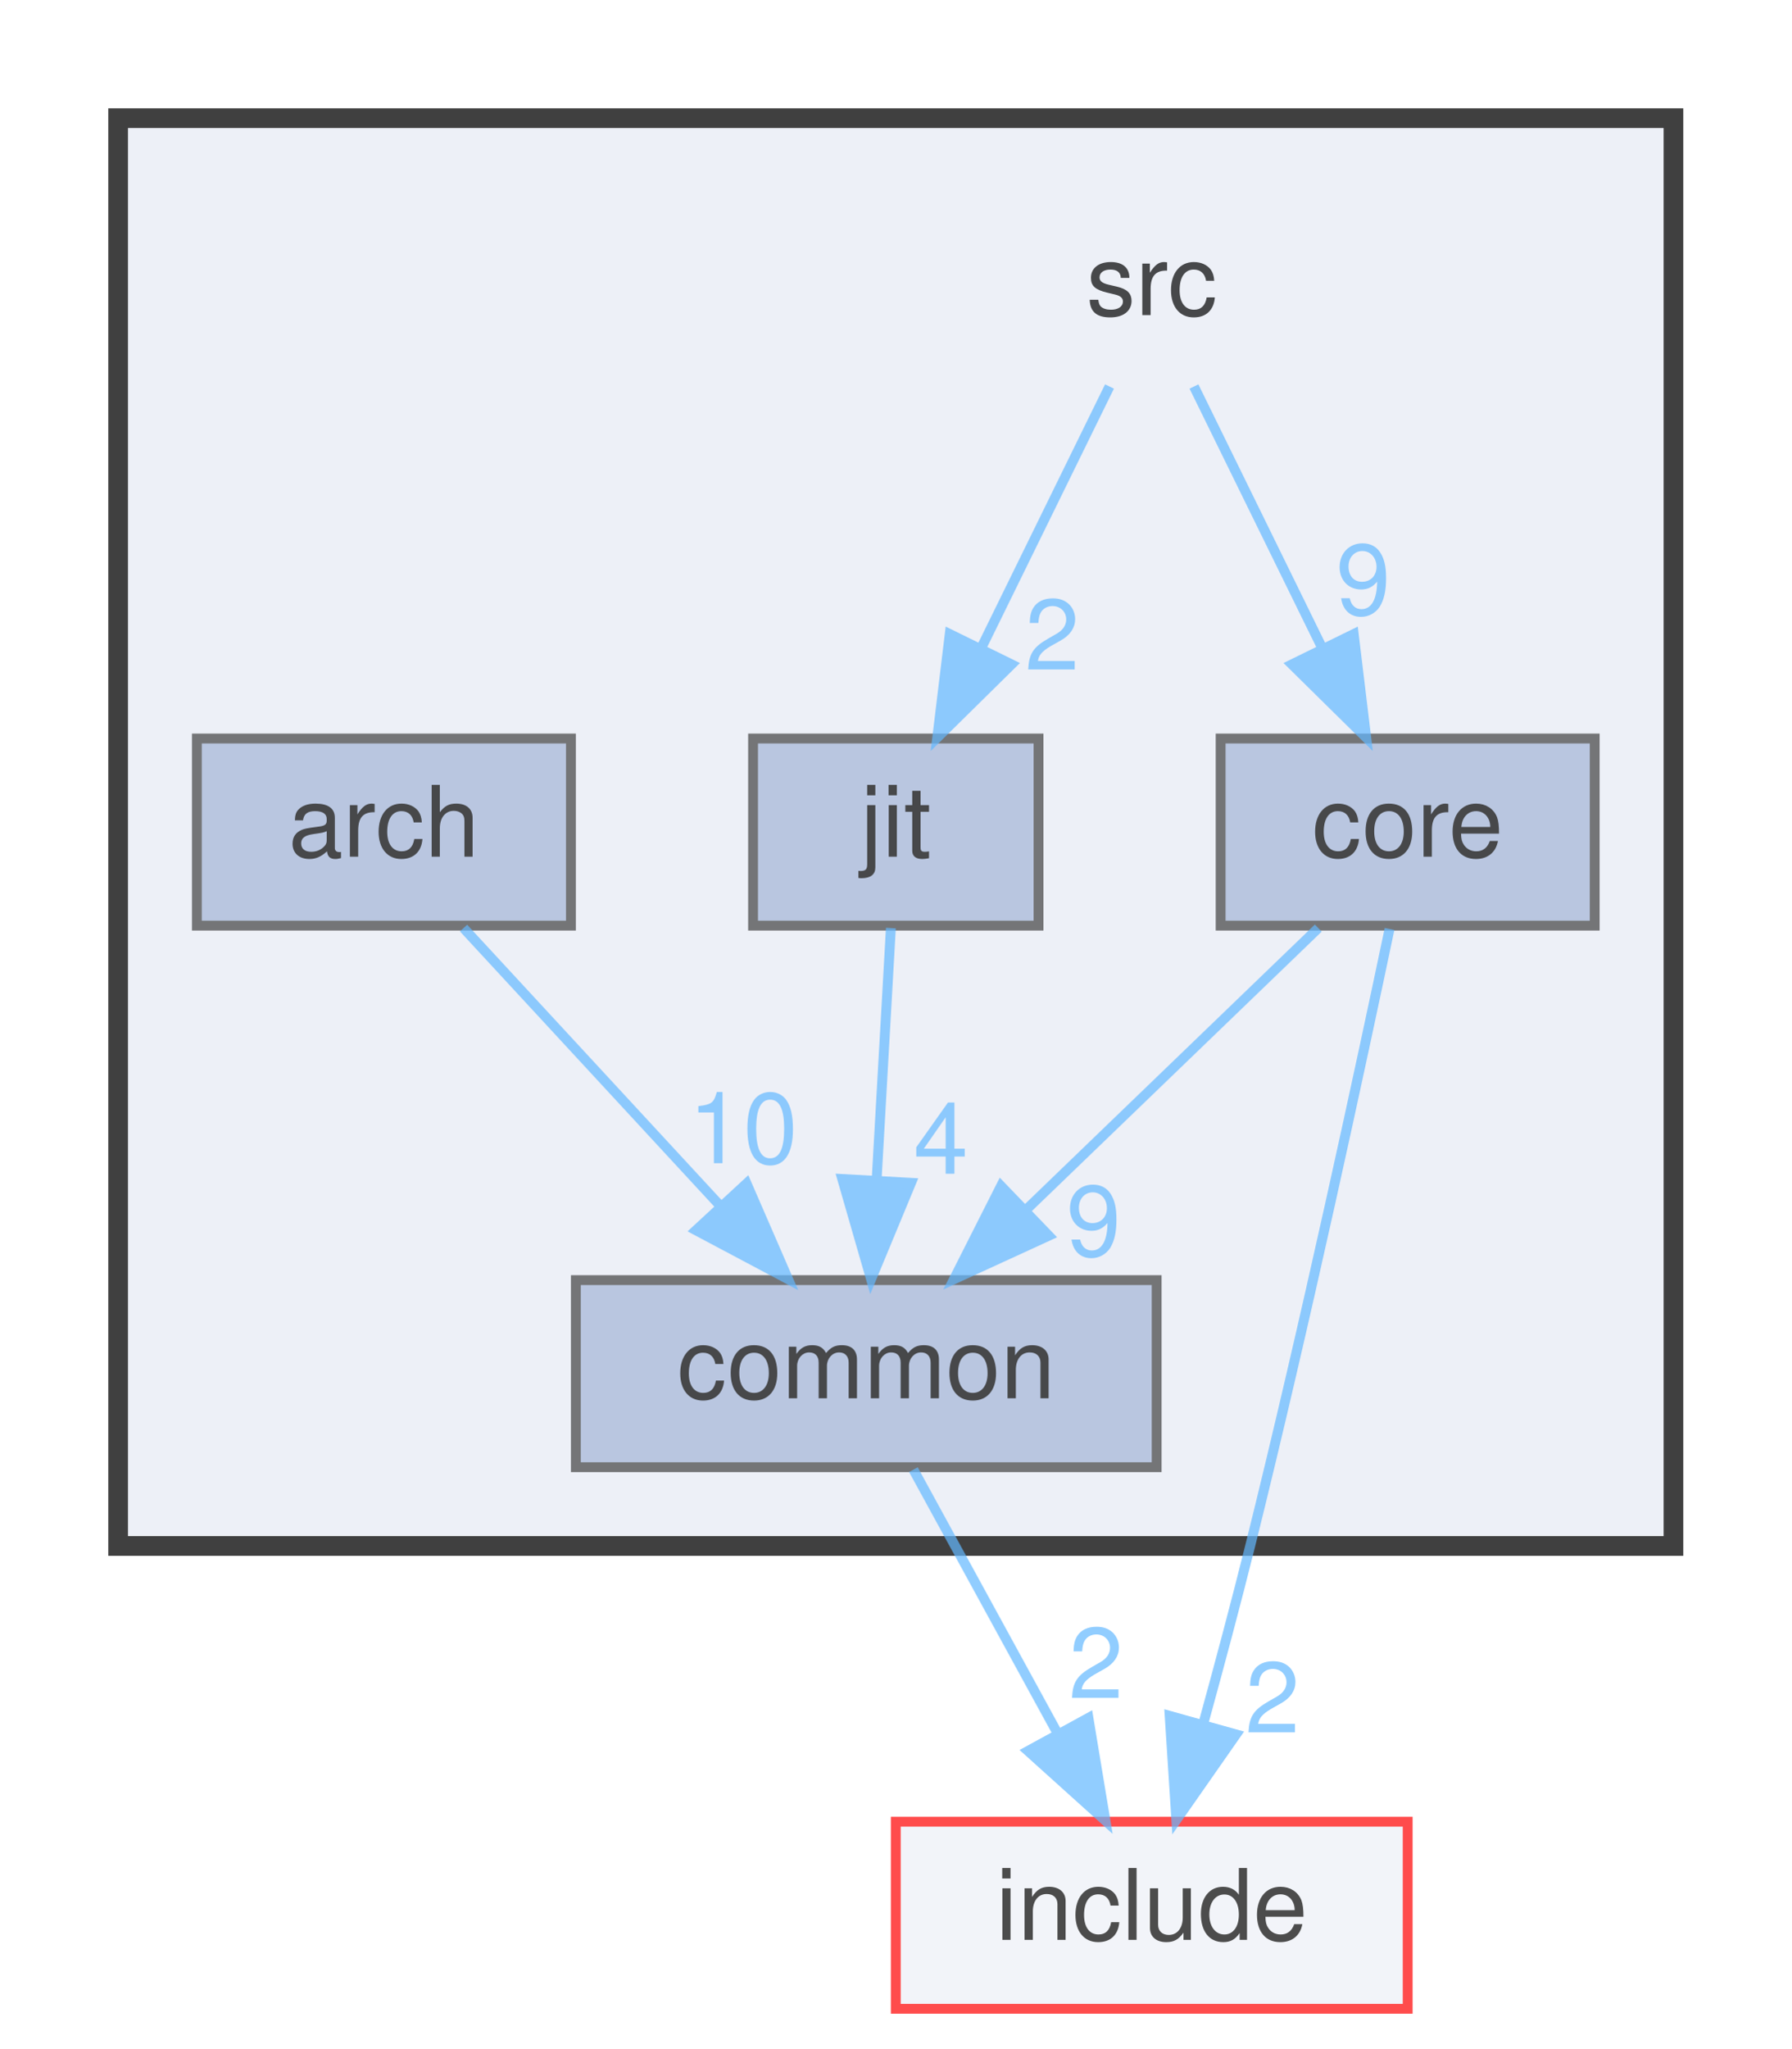
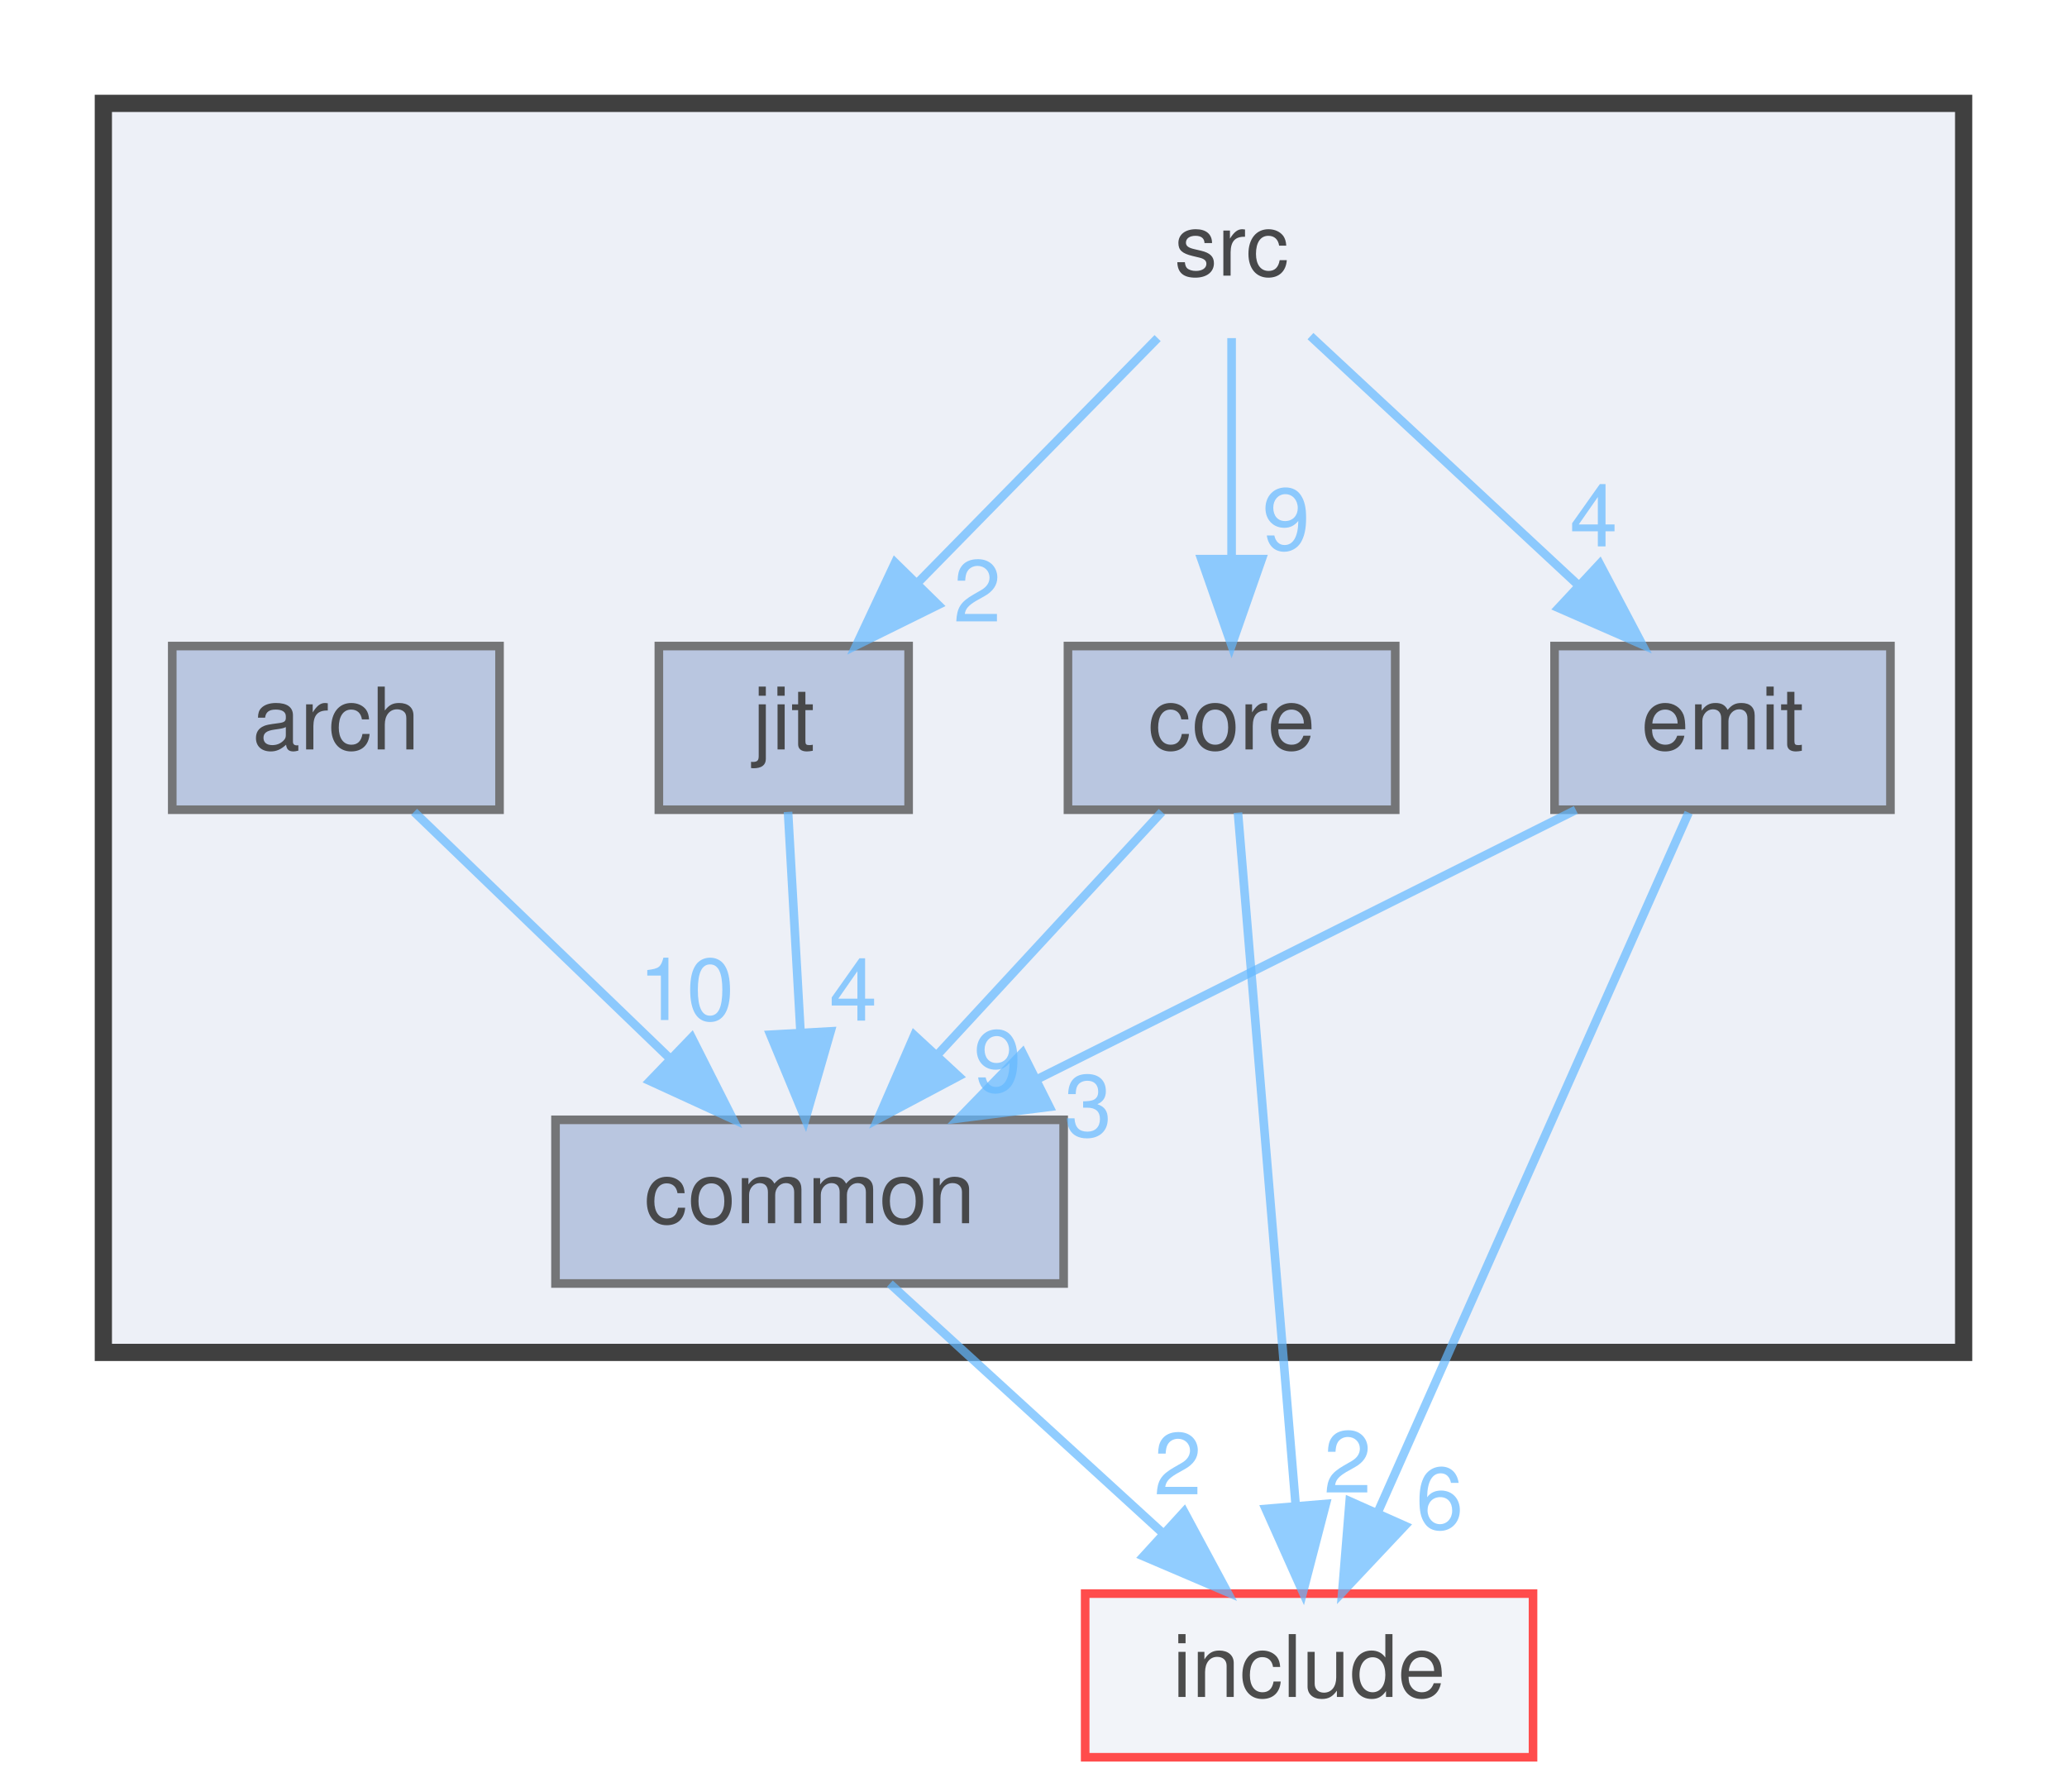
- <svg xmlns="http://www.w3.org/2000/svg" xmlns:xlink="http://www.w3.org/1999/xlink" width="182pt" height="208pt" viewBox="0.00 0.00 182.00 208.00">
+ <svg xmlns="http://www.w3.org/2000/svg" xmlns:xlink="http://www.w3.org/1999/xlink" width="240pt" height="208pt" viewBox="0.00 0.00 240.00 208.00">
  <svg id="main" version="1.1" xml:space="preserve">
    <style type="text/css">
.node, .edge {opacity: 0.7;}
.node.selected, .edge.selected {opacity: 1;}
.edge:hover path { stroke: red; }
.edge:hover polygon { stroke: red; fill: red; }
</style>
    <svg id="graph" class="graph">
      <g id="graph0" class="graph" transform="scale(1 1) rotate(0) translate(4 204)">
        <g id="clust1" class="cluster">
          <g id="a_clust1">
            <a xlink:href="dir_68267d1309a1af8e8297ef4c3efbcdba.html" target="_top">
-               <polygon fill="#edf0f7" stroke="#404040" stroke-width="2" points="8,-47 8,-192 166,-192 166,-47 8,-47" />
+               <polygon fill="#edf0f7" stroke="#404040" stroke-width="2" points="8,-47 8,-192 224,-192 224,-47 8,-47" />
            </a>
          </g>
        </g>
        <g id="node1" class="node">
-           <text text-anchor="middle" x="113" y="-172" font-family="Helvetica,sans-Serif" font-size="10.00">src</text>
+           <text text-anchor="middle" x="139" y="-172" font-family="Helvetica,sans-Serif" font-size="10.00">src</text>
        </g>
        <g id="node4" class="node">
          <g id="a_node4">
            <a xlink:href="dir_aebb8dcc11953d78e620bbef0b9e2183.html" target="_top" xlink:title="core">
              <polygon fill="#a2b4d6" stroke="#404040" points="158,-129 120,-129 120,-110 158,-110 158,-129" />
              <text text-anchor="middle" x="139" y="-117" font-family="Helvetica,sans-Serif" font-size="10.00">core</text>
            </a>
          </g>
        </g>
        <g id="edge2" class="edge">
          <g id="a_edge2">
-             <a xlink:href="dir_000013_000004.html" target="_top">
-               <path fill="none" stroke="#63b8ff" d="M117.29,-164.75C120.81,-157.57 125.91,-147.18 130.28,-138.27" />
-               <polygon fill="#63b8ff" stroke="#63b8ff" points="133.52,-139.61 134.79,-129.09 127.24,-136.53 133.52,-139.61" />
+             <a xlink:href="dir_000017_000004.html" target="_top">
+               <path fill="none" stroke="#63b8ff" d="M139,-164.75C139,-157.8 139,-147.85 139,-139.13" />
+               <polygon fill="#63b8ff" stroke="#63b8ff" points="142.5,-139.09 139,-129.09 135.5,-139.09 142.5,-139.09" />
            </a>
          </g>
          <g id="a_edge2-headlabel">
-             <a xlink:href="dir_000013_000004.html" target="_top" xlink:title="9">
-               <text text-anchor="middle" x="134.49" y="-141.59" font-family="Helvetica,sans-Serif" font-size="10.00" fill="#63b8ff">9</text>
+             <a xlink:href="dir_000017_000004.html" target="_top" xlink:title="9">
+               <text text-anchor="middle" x="145.34" y="-140.18" font-family="Helvetica,sans-Serif" font-size="10.00" fill="#63b8ff">9</text>
            </a>
          </g>
        </g>
        <g id="node5" class="node">
          <g id="a_node5">
+             <a xlink:href="dir_b42aa634350d12e14c32186afbae4365.html" target="_top" xlink:title="emit">
+               <polygon fill="#a2b4d6" stroke="#404040" points="215.5,-129 176.5,-129 176.5,-110 215.5,-110 215.5,-129" />
+               <text text-anchor="middle" x="196" y="-117" font-family="Helvetica,sans-Serif" font-size="10.00">emit</text>
+             </a>
+           </g>
+         </g>
+         <g id="edge3" class="edge">
+           <g id="a_edge3">
+             <a xlink:href="dir_000017_000009.html" target="_top">
+               <path fill="none" stroke="#63b8ff" d="M148.16,-164.98C156.5,-157.23 169.03,-145.58 179.18,-136.14" />
+               <polygon fill="#63b8ff" stroke="#63b8ff" points="181.74,-138.54 186.68,-129.17 176.97,-133.42 181.74,-138.54" />
+             </a>
+           </g>
+           <g id="a_edge3-headlabel">
+             <a xlink:href="dir_000017_000009.html" target="_top" xlink:title="4">
+               <text text-anchor="middle" x="181.04" y="-140.57" font-family="Helvetica,sans-Serif" font-size="10.00" fill="#63b8ff">4</text>
+             </a>
+           </g>
+         </g>
+         <g id="node6" class="node">
+           <g id="a_node6">
            <a xlink:href="dir_03578ffc625328032e8a57470fd83d21.html" target="_top" xlink:title="jit">
              <polygon fill="#a2b4d6" stroke="#404040" points="101.5,-129 72.5,-129 72.5,-110 101.5,-110 101.5,-129" />
              <text text-anchor="middle" x="87" y="-117" font-family="Helvetica,sans-Serif" font-size="10.00">jit</text>
            </a>
          </g>
        </g>
        <g id="edge1" class="edge">
          <g id="a_edge1">
-             <a xlink:href="dir_000013_000011.html" target="_top">
-               <path fill="none" stroke="#63b8ff" d="M108.71,-164.75C105.19,-157.57 100.09,-147.18 95.72,-138.27" />
-               <polygon fill="#63b8ff" stroke="#63b8ff" points="98.76,-136.53 91.21,-129.09 92.48,-139.61 98.76,-136.53" />
+             <a xlink:href="dir_000017_000014.html" target="_top">
+               <path fill="none" stroke="#63b8ff" d="M130.41,-164.75C122.84,-157.03 111.62,-145.6 102.49,-136.28" />
+               <polygon fill="#63b8ff" stroke="#63b8ff" points="104.93,-133.78 95.43,-129.09 99.93,-138.68 104.93,-133.78" />
            </a>
          </g>
          <g id="a_edge1-headlabel">
-             <a xlink:href="dir_000013_000011.html" target="_top" xlink:title="2">
-               <text text-anchor="middle" x="102.89" y="-136" font-family="Helvetica,sans-Serif" font-size="10.00" fill="#63b8ff">2</text>
+             <a xlink:href="dir_000017_000014.html" target="_top" xlink:title="2">
+               <text text-anchor="middle" x="109.47" y="-131.85" font-family="Helvetica,sans-Serif" font-size="10.00" fill="#63b8ff">2</text>
            </a>
          </g>
        </g>
        <g id="node2" class="node">
          <g id="a_node2">
            <a xlink:href="dir_70d5e250c66d001b18da37689179cade.html" target="_top" xlink:title="arch">
              <polygon fill="#a2b4d6" stroke="#404040" points="54,-129 16,-129 16,-110 54,-110 54,-129" />
              <text text-anchor="middle" x="35" y="-117" font-family="Helvetica,sans-Serif" font-size="10.00">arch</text>
            </a>
          </g>
        </g>
        <g id="node3" class="node">
          <g id="a_node3">
            <a xlink:href="dir_fdedb0aba14d44ce9d99bc100e026e6a.html" target="_top" xlink:title="common">
-               <polygon fill="#a2b4d6" stroke="#404040" points="113.5,-74 54.5,-74 54.5,-55 113.5,-55 113.5,-74" />
-               <text text-anchor="middle" x="84" y="-62" font-family="Helvetica,sans-Serif" font-size="10.00">common</text>
-             </a>
-           </g>
-         </g>
-         <g id="edge3" class="edge">
-           <g id="a_edge3">
-             <a xlink:href="dir_000001_000002.html" target="_top">
-               <path fill="none" stroke="#63b8ff" d="M43.09,-109.75C50.16,-102.11 60.59,-90.82 69.15,-81.56" />
-               <polygon fill="#63b8ff" stroke="#63b8ff" points="71.84,-83.81 76.06,-74.09 66.7,-79.06 71.84,-83.81" />
-             </a>
-           </g>
-           <g id="a_edge3-headlabel">
-             <a xlink:href="dir_000001_000002.html" target="_top" xlink:title="10">
-               <text text-anchor="middle" x="71.49" y="-85.87" font-family="Helvetica,sans-Serif" font-size="10.00" fill="#63b8ff">10</text>
-             </a>
-           </g>
-         </g>
-         <g id="node6" class="node">
-           <g id="a_node6">
-             <a xlink:href="dir_d44c64559bbebec7f509842c48db8b23.html" target="_top" xlink:title="include">
-               <polygon fill="#edf0f7" stroke="red" points="139,-19 87,-19 87,0 139,0 139,-19" />
-               <text text-anchor="middle" x="113" y="-7" font-family="Helvetica,sans-Serif" font-size="10.00">include</text>
+               <polygon fill="#a2b4d6" stroke="#404040" points="119.5,-74 60.5,-74 60.5,-55 119.5,-55 119.5,-74" />
+               <text text-anchor="middle" x="90" y="-62" font-family="Helvetica,sans-Serif" font-size="10.00">common</text>
            </a>
          </g>
        </g>
        <g id="edge4" class="edge">
          <g id="a_edge4">
-             <a xlink:href="dir_000002_000008.html" target="_top">
-               <path fill="none" stroke="#63b8ff" d="M88.79,-54.75C92.76,-47.49 98.53,-36.95 103.43,-27.98" />
-               <polygon fill="#63b8ff" stroke="#63b8ff" points="106.57,-29.54 108.3,-19.09 100.43,-26.18 106.57,-29.54" />
+             <a xlink:href="dir_000001_000002.html" target="_top">
+               <path fill="none" stroke="#63b8ff" d="M44.08,-109.75C52.09,-102.03 63.96,-90.6 73.62,-81.28" />
+               <polygon fill="#63b8ff" stroke="#63b8ff" points="76.31,-83.55 81.09,-74.09 71.46,-78.51 76.31,-83.55" />
            </a>
          </g>
          <g id="a_edge4-headlabel">
-             <a xlink:href="dir_000002_000008.html" target="_top" xlink:title="2">
-               <text text-anchor="middle" x="107.34" y="-31.56" font-family="Helvetica,sans-Serif" font-size="10.00" fill="#63b8ff">2</text>
+             <a xlink:href="dir_000001_000002.html" target="_top" xlink:title="10">
+               <text text-anchor="middle" x="75.7" y="-85.59" font-family="Helvetica,sans-Serif" font-size="10.00" fill="#63b8ff">10</text>
+             </a>
+           </g>
+         </g>
+         <g id="node7" class="node">
+           <g id="a_node7">
+             <a xlink:href="dir_d44c64559bbebec7f509842c48db8b23.html" target="_top" xlink:title="include">
+               <polygon fill="#edf0f7" stroke="red" points="174,-19 122,-19 122,0 174,0 174,-19" />
+               <text text-anchor="middle" x="148" y="-7" font-family="Helvetica,sans-Serif" font-size="10.00">include</text>
+             </a>
+           </g>
+         </g>
+         <g id="edge5" class="edge">
+           <g id="a_edge5">
+             <a xlink:href="dir_000002_000011.html" target="_top">
+               <path fill="none" stroke="#63b8ff" d="M99.32,-54.98C107.81,-47.23 120.56,-35.58 130.88,-26.14" />
+               <polygon fill="#63b8ff" stroke="#63b8ff" points="133.49,-28.5 138.51,-19.17 128.77,-23.33 133.49,-28.5" />
+             </a>
+           </g>
+           <g id="a_edge5-headlabel">
+             <a xlink:href="dir_000002_000011.html" target="_top" xlink:title="2">
+               <text text-anchor="middle" x="132.75" y="-30.52" font-family="Helvetica,sans-Serif" font-size="10.00" fill="#63b8ff">2</text>
+             </a>
+           </g>
+         </g>
+         <g id="edge7" class="edge">
+           <g id="a_edge7">
+             <a xlink:href="dir_000004_000002.html" target="_top">
+               <path fill="none" stroke="#63b8ff" d="M130.91,-109.75C123.84,-102.11 113.41,-90.82 104.85,-81.56" />
+               <polygon fill="#63b8ff" stroke="#63b8ff" points="107.3,-79.06 97.94,-74.09 102.16,-83.81 107.3,-79.06" />
+             </a>
+           </g>
+           <g id="a_edge7-headlabel">
+             <a xlink:href="dir_000004_000002.html" target="_top" xlink:title="9">
+               <text text-anchor="middle" x="111.82" y="-77.27" font-family="Helvetica,sans-Serif" font-size="10.00" fill="#63b8ff">9</text>
            </a>
          </g>
        </g>
        <g id="edge6" class="edge">
          <g id="a_edge6">
-             <a xlink:href="dir_000004_000002.html" target="_top">
-               <path fill="none" stroke="#63b8ff" d="M129.92,-109.75C121.91,-102.03 110.04,-90.6 100.38,-81.28" />
-               <polygon fill="#63b8ff" stroke="#63b8ff" points="102.54,-78.51 92.91,-74.09 97.69,-83.55 102.54,-78.51" />
+             <a xlink:href="dir_000004_000011.html" target="_top">
+               <path fill="none" stroke="#63b8ff" d="M139.74,-109.66C141.19,-92.17 144.47,-52.8 146.44,-29.27" />
+               <polygon fill="#63b8ff" stroke="#63b8ff" points="149.94,-29.41 147.28,-19.16 142.96,-28.83 149.94,-29.41" />
            </a>
          </g>
          <g id="a_edge6-headlabel">
-             <a xlink:href="dir_000004_000002.html" target="_top" xlink:title="9">
-               <text text-anchor="middle" x="107.1" y="-76.46" font-family="Helvetica,sans-Serif" font-size="10.00" fill="#63b8ff">9</text>
-             </a>
-           </g>
-         </g>
-         <g id="edge5" class="edge">
-           <g id="a_edge5">
-             <a xlink:href="dir_000004_000008.html" target="_top">
-               <path fill="none" stroke="#63b8ff" d="M137.16,-109.66C134.32,-96.13 128.59,-69.47 123,-47 121.55,-41.17 119.86,-34.85 118.29,-29.14" />
-               <polygon fill="#63b8ff" stroke="#63b8ff" points="121.57,-27.86 115.5,-19.17 114.82,-29.75 121.57,-27.86" />
-             </a>
-           </g>
-           <g id="a_edge5-headlabel">
-             <a xlink:href="dir_000004_000008.html" target="_top" xlink:title="2">
-               <text text-anchor="middle" x="125.27" y="-28.06" font-family="Helvetica,sans-Serif" font-size="10.00" fill="#63b8ff">2</text>
-             </a>
-           </g>
-         </g>
-         <g id="edge7" class="edge">
-           <g id="a_edge7">
-             <a xlink:href="dir_000011_000002.html" target="_top">
-               <path fill="none" stroke="#63b8ff" d="M86.5,-109.75C86.11,-102.8 85.55,-92.85 85.05,-84.13" />
-               <polygon fill="#63b8ff" stroke="#63b8ff" points="88.55,-83.88 84.49,-74.09 81.56,-84.27 88.55,-83.88" />
-             </a>
-           </g>
-           <g id="a_edge7-headlabel">
-             <a xlink:href="dir_000011_000002.html" target="_top" xlink:title="4">
-               <text text-anchor="middle" x="91.58" y="-84.8" font-family="Helvetica,sans-Serif" font-size="10.00" fill="#63b8ff">4</text>
+             <a xlink:href="dir_000004_000011.html" target="_top" xlink:title="2">
+               <text text-anchor="middle" x="152.47" y="-30.73" font-family="Helvetica,sans-Serif" font-size="10.00" fill="#63b8ff">2</text>
+             </a>
+           </g>
+         </g>
+         <g id="edge9" class="edge">
+           <g id="a_edge9">
+             <a xlink:href="dir_000009_000002.html" target="_top">
+               <path fill="none" stroke="#63b8ff" d="M178.97,-109.98C162.07,-101.54 135.94,-88.47 116.36,-78.68" />
+               <polygon fill="#63b8ff" stroke="#63b8ff" points="117.85,-75.51 107.34,-74.17 114.72,-81.77 117.85,-75.51" />
+             </a>
+           </g>
+           <g id="a_edge9-headlabel">
+             <a xlink:href="dir_000009_000002.html" target="_top" xlink:title="3">
+               <text text-anchor="middle" x="122.34" y="-72.08" font-family="Helvetica,sans-Serif" font-size="10.00" fill="#63b8ff">3</text>
+             </a>
+           </g>
+         </g>
+         <g id="edge8" class="edge">
+           <g id="a_edge8">
+             <a xlink:href="dir_000009_000011.html" target="_top">
+               <path fill="none" stroke="#63b8ff" d="M192.07,-109.66C184.19,-91.93 166.32,-51.73 155.92,-28.32" />
+               <polygon fill="#63b8ff" stroke="#63b8ff" points="159.11,-26.87 151.85,-19.16 152.71,-29.72 159.11,-26.87" />
+             </a>
+           </g>
+           <g id="a_edge8-headlabel">
+             <a xlink:href="dir_000009_000011.html" target="_top" xlink:title="6">
+               <text text-anchor="middle" x="163.16" y="-26.51" font-family="Helvetica,sans-Serif" font-size="10.00" fill="#63b8ff">6</text>
+             </a>
+           </g>
+         </g>
+         <g id="edge10" class="edge">
+           <g id="a_edge10">
+             <a xlink:href="dir_000014_000002.html" target="_top">
+               <path fill="none" stroke="#63b8ff" d="M87.5,-109.75C87.89,-102.8 88.45,-92.85 88.95,-84.13" />
+               <polygon fill="#63b8ff" stroke="#63b8ff" points="92.44,-84.27 89.51,-74.09 85.45,-83.88 92.44,-84.27" />
+             </a>
+           </g>
+           <g id="a_edge10-headlabel">
+             <a xlink:href="dir_000014_000002.html" target="_top" xlink:title="4">
+               <text text-anchor="middle" x="95.07" y="-85.52" font-family="Helvetica,sans-Serif" font-size="10.00" fill="#63b8ff">4</text>
            </a>
          </g>
        </g>
      </g>
    </svg>
  </svg>
  <style type="text/css">

[data-mouse-over-selected='false'] { opacity: 0.7; }
[data-mouse-over-selected='true']  { opacity: 1.0; }

</style>
</svg>
